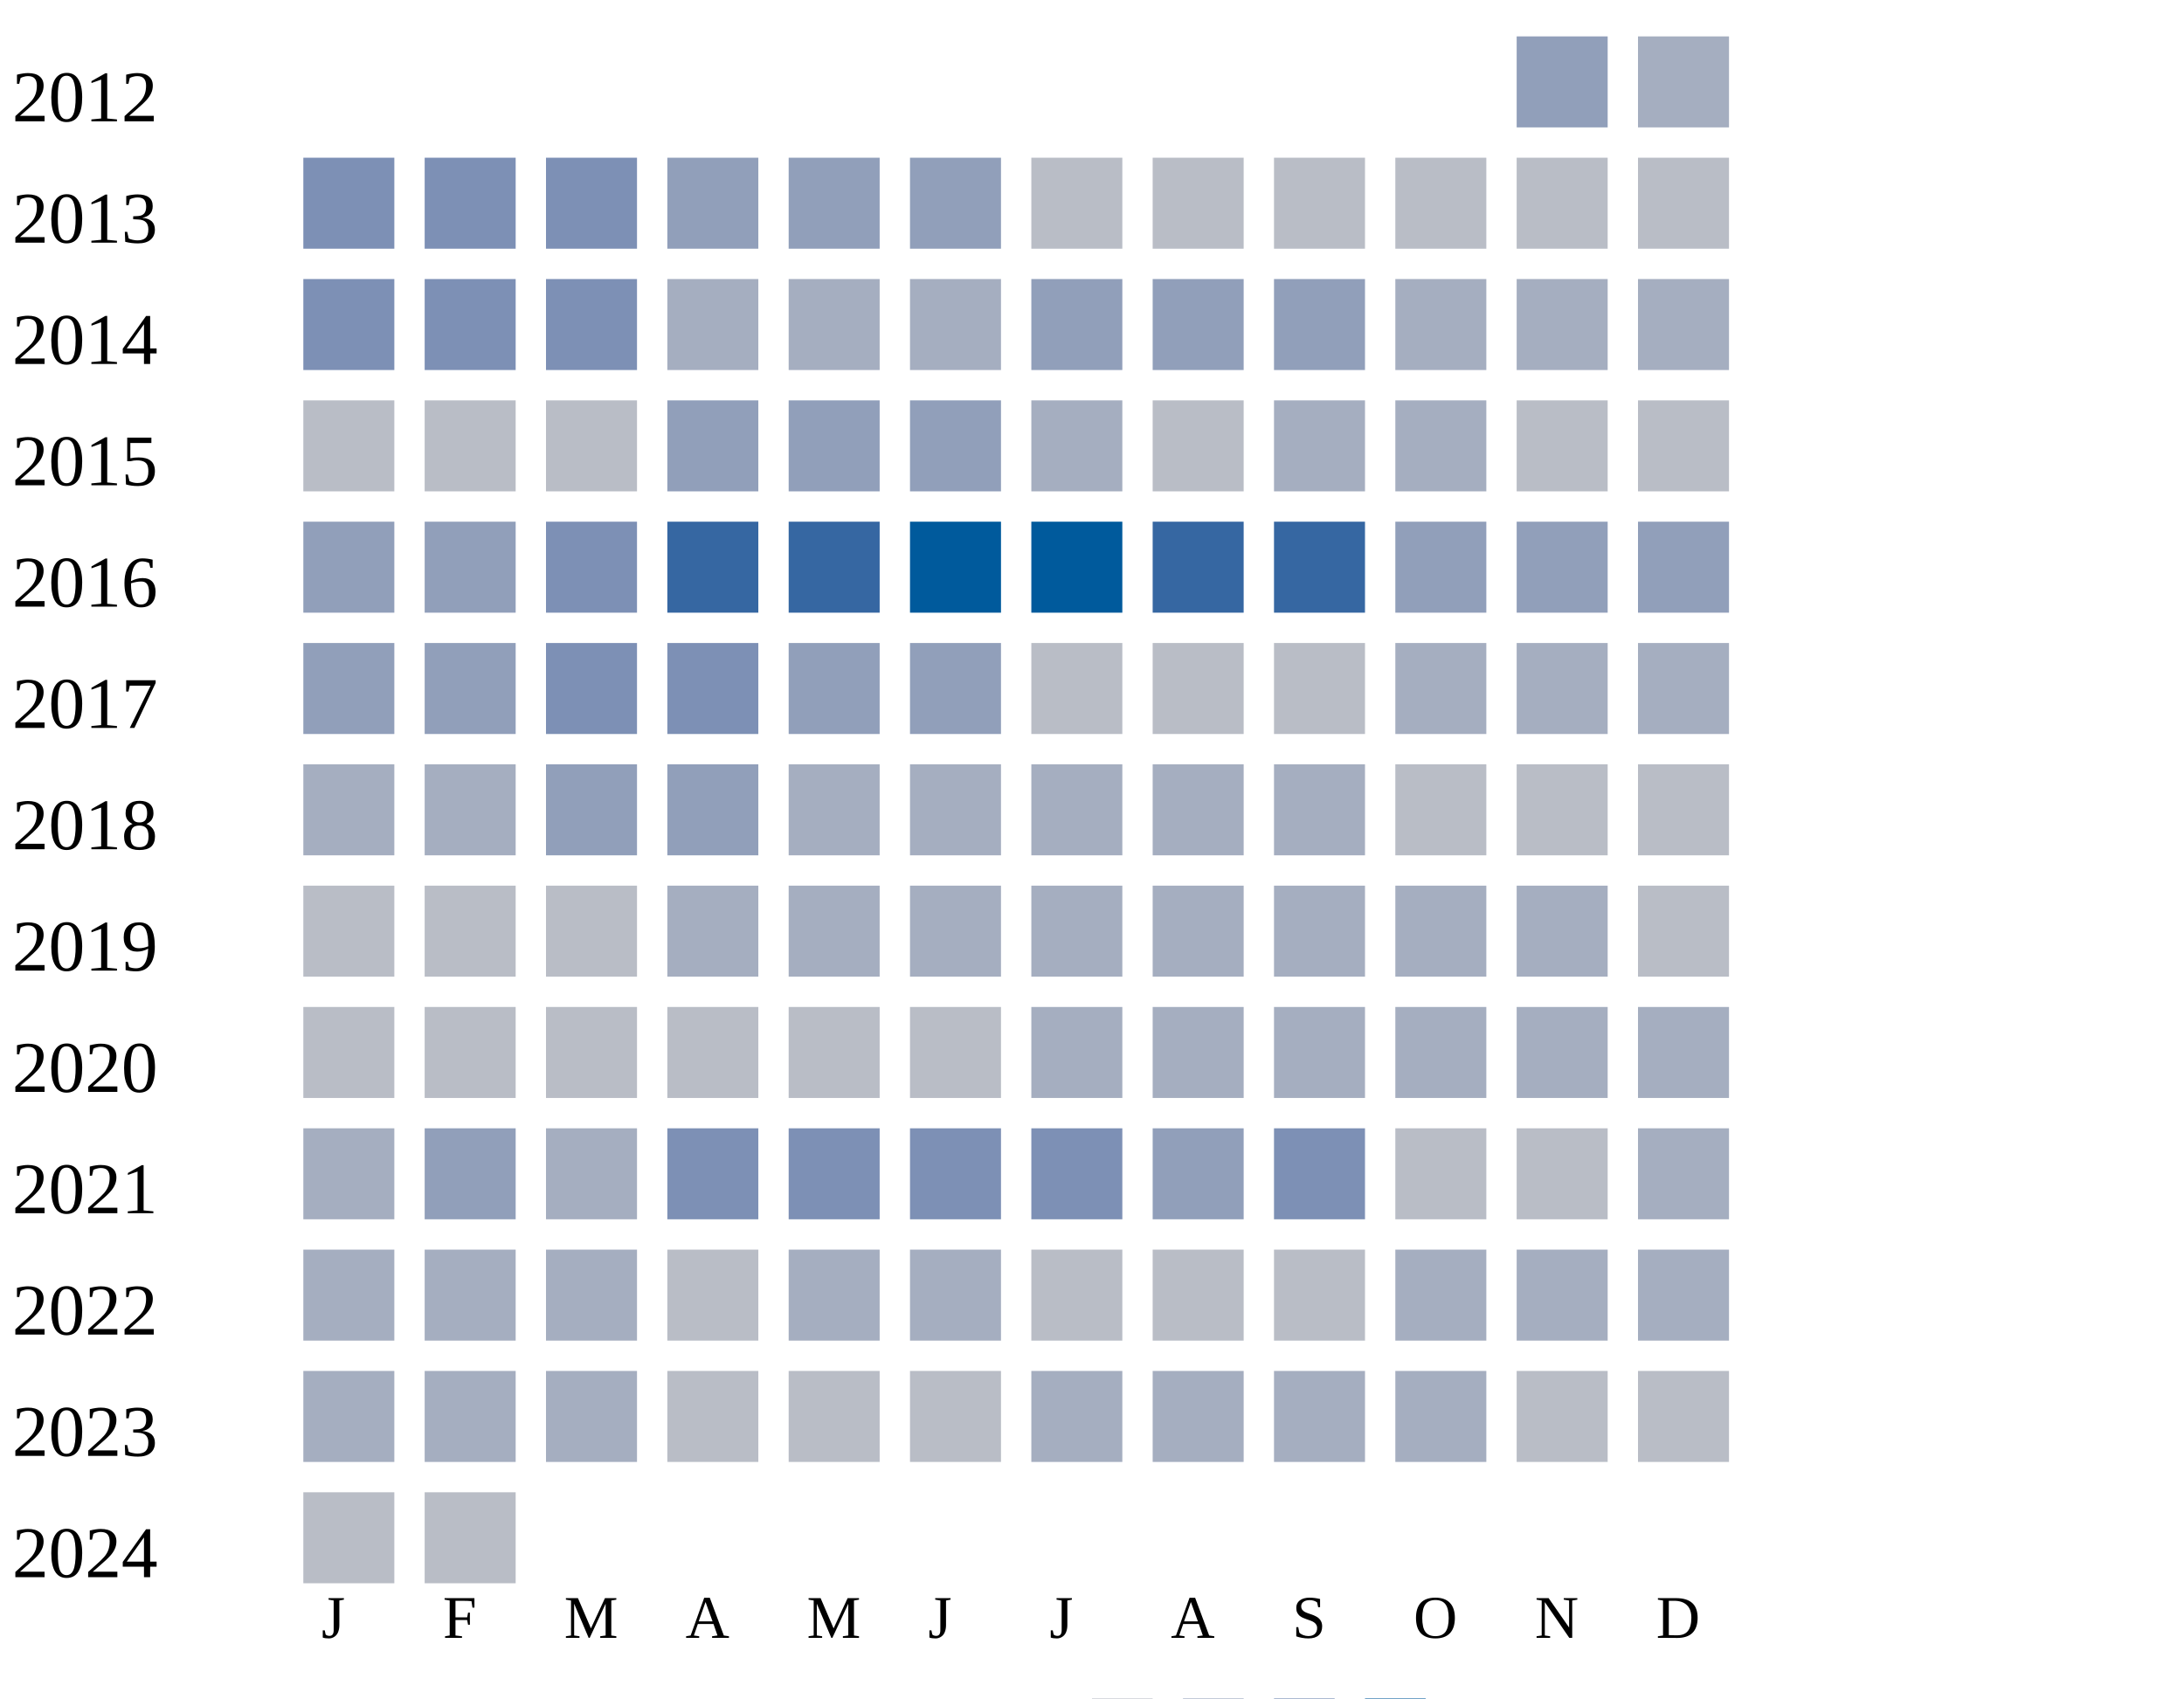
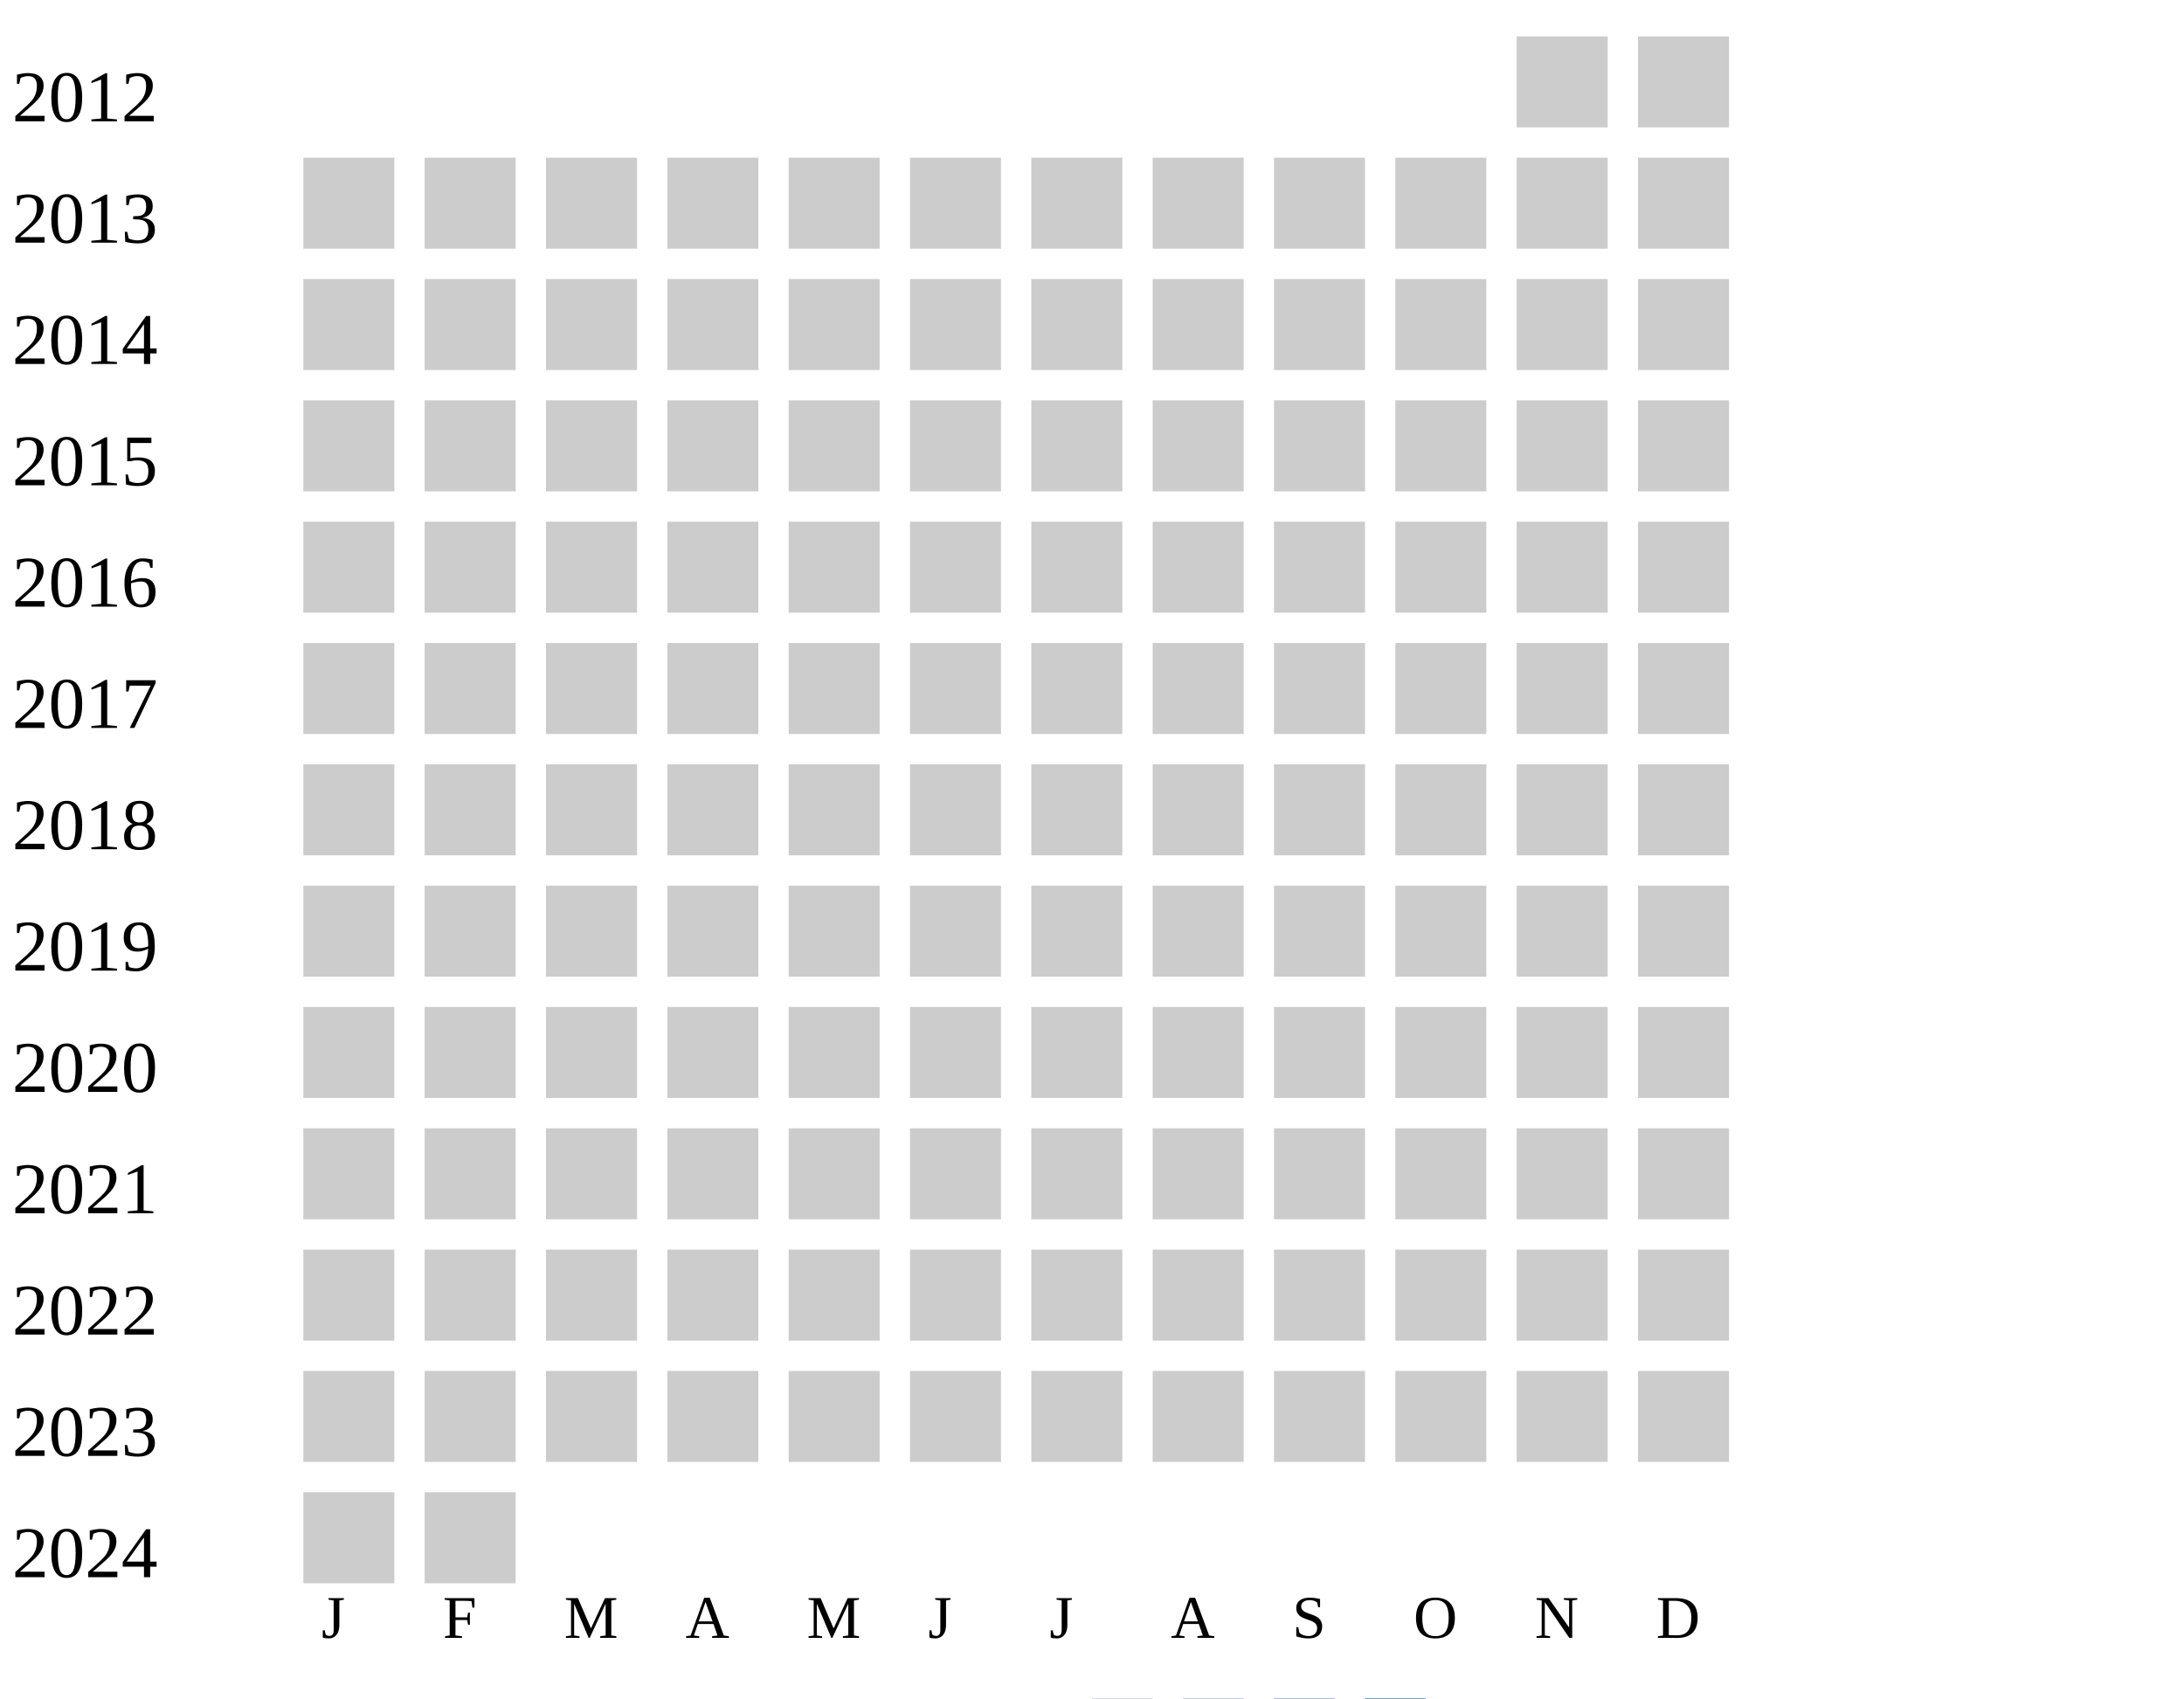
<svg xmlns="http://www.w3.org/2000/svg" width="360" height="280">
  <g transform="translate(0 0)">
    <text x="2" y="20">2012</text>
-     <rect x="250" y="6" width="15" height="15" fill="#919fba" />
-     <rect x="270" y="6" width="15" height="15" fill="#a5aec0" />
+     <rect x="250" y="6" width="15" height="15" fill="#cccccc" />
+     <rect x="270" y="6" width="15" height="15" fill="#cccccc" />
  </g>
  <g transform="translate(0 20)">
    <text x="2" y="20">2013</text>
-     <rect x="50" y="6" width="15" height="15" fill="#7d90b5" />
-     <rect x="70" y="6" width="15" height="15" fill="#7d90b5" />
-     <rect x="90" y="6" width="15" height="15" fill="#7d90b5" />
-     <rect x="110" y="6" width="15" height="15" fill="#919fba" />
-     <rect x="130" y="6" width="15" height="15" fill="#919fba" />
-     <rect x="150" y="6" width="15" height="15" fill="#919fba" />
-     <rect x="170" y="6" width="15" height="15" fill="#b9bdc6" />
-     <rect x="190" y="6" width="15" height="15" fill="#b9bdc6" />
-     <rect x="210" y="6" width="15" height="15" fill="#b9bdc6" />
-     <rect x="230" y="6" width="15" height="15" fill="#b9bdc6" />
-     <rect x="250" y="6" width="15" height="15" fill="#b9bdc6" />
-     <rect x="270" y="6" width="15" height="15" fill="#b9bdc6" />
+     <rect x="50" y="6" width="15" height="15" fill="#cccccc" />
+     <rect x="70" y="6" width="15" height="15" fill="#cccccc" />
+     <rect x="90" y="6" width="15" height="15" fill="#cccccc" />
+     <rect x="110" y="6" width="15" height="15" fill="#cccccc" />
+     <rect x="130" y="6" width="15" height="15" fill="#cccccc" />
+     <rect x="150" y="6" width="15" height="15" fill="#cccccc" />
+     <rect x="170" y="6" width="15" height="15" fill="#cccccc" />
+     <rect x="190" y="6" width="15" height="15" fill="#cccccc" />
+     <rect x="210" y="6" width="15" height="15" fill="#cccccc" />
+     <rect x="230" y="6" width="15" height="15" fill="#cccccc" />
+     <rect x="250" y="6" width="15" height="15" fill="#cccccc" />
+     <rect x="270" y="6" width="15" height="15" fill="#cccccc" />
  </g>
  <g transform="translate(0 40)">
    <text x="2" y="20">2014</text>
-     <rect x="50" y="6" width="15" height="15" fill="#7d90b5" />
-     <rect x="70" y="6" width="15" height="15" fill="#7d90b5" />
-     <rect x="90" y="6" width="15" height="15" fill="#7d90b5" />
-     <rect x="110" y="6" width="15" height="15" fill="#a5aec0" />
-     <rect x="130" y="6" width="15" height="15" fill="#a5aec0" />
-     <rect x="150" y="6" width="15" height="15" fill="#a5aec0" />
-     <rect x="170" y="6" width="15" height="15" fill="#919fba" />
-     <rect x="190" y="6" width="15" height="15" fill="#919fba" />
-     <rect x="210" y="6" width="15" height="15" fill="#919fba" />
-     <rect x="230" y="6" width="15" height="15" fill="#a5aec0" />
-     <rect x="250" y="6" width="15" height="15" fill="#a5aec0" />
-     <rect x="270" y="6" width="15" height="15" fill="#a5aec0" />
+     <rect x="50" y="6" width="15" height="15" fill="#cccccc" />
+     <rect x="70" y="6" width="15" height="15" fill="#cccccc" />
+     <rect x="90" y="6" width="15" height="15" fill="#cccccc" />
+     <rect x="110" y="6" width="15" height="15" fill="#cccccc" />
+     <rect x="130" y="6" width="15" height="15" fill="#cccccc" />
+     <rect x="150" y="6" width="15" height="15" fill="#cccccc" />
+     <rect x="170" y="6" width="15" height="15" fill="#cccccc" />
+     <rect x="190" y="6" width="15" height="15" fill="#cccccc" />
+     <rect x="210" y="6" width="15" height="15" fill="#cccccc" />
+     <rect x="230" y="6" width="15" height="15" fill="#cccccc" />
+     <rect x="250" y="6" width="15" height="15" fill="#cccccc" />
+     <rect x="270" y="6" width="15" height="15" fill="#cccccc" />
  </g>
  <g transform="translate(0 60)">
    <text x="2" y="20">2015</text>
-     <rect x="50" y="6" width="15" height="15" fill="#b9bdc6" />
-     <rect x="70" y="6" width="15" height="15" fill="#b9bdc6" />
-     <rect x="90" y="6" width="15" height="15" fill="#b9bdc6" />
-     <rect x="110" y="6" width="15" height="15" fill="#919fba" />
-     <rect x="130" y="6" width="15" height="15" fill="#919fba" />
-     <rect x="150" y="6" width="15" height="15" fill="#919fba" />
-     <rect x="170" y="6" width="15" height="15" fill="#a5aec0" />
-     <rect x="190" y="6" width="15" height="15" fill="#b9bdc6" />
-     <rect x="210" y="6" width="15" height="15" fill="#a5aec0" />
-     <rect x="230" y="6" width="15" height="15" fill="#a5aec0" />
-     <rect x="250" y="6" width="15" height="15" fill="#b9bdc6" />
-     <rect x="270" y="6" width="15" height="15" fill="#b9bdc6" />
+     <rect x="50" y="6" width="15" height="15" fill="#cccccc" />
+     <rect x="70" y="6" width="15" height="15" fill="#cccccc" />
+     <rect x="90" y="6" width="15" height="15" fill="#cccccc" />
+     <rect x="110" y="6" width="15" height="15" fill="#cccccc" />
+     <rect x="130" y="6" width="15" height="15" fill="#cccccc" />
+     <rect x="150" y="6" width="15" height="15" fill="#cccccc" />
+     <rect x="170" y="6" width="15" height="15" fill="#cccccc" />
+     <rect x="190" y="6" width="15" height="15" fill="#cccccc" />
+     <rect x="210" y="6" width="15" height="15" fill="#cccccc" />
+     <rect x="230" y="6" width="15" height="15" fill="#cccccc" />
+     <rect x="250" y="6" width="15" height="15" fill="#cccccc" />
+     <rect x="270" y="6" width="15" height="15" fill="#cccccc" />
  </g>
  <g transform="translate(0 80)">
    <text x="2" y="20">2016</text>
-     <rect x="50" y="6" width="15" height="15" fill="#919fba" />
-     <rect x="70" y="6" width="15" height="15" fill="#919fba" />
-     <rect x="90" y="6" width="15" height="15" fill="#7d90b5" />
-     <rect x="110" y="6" width="15" height="15" fill="#3667a2" />
-     <rect x="130" y="6" width="15" height="15" fill="#3667a2" />
-     <rect x="150" y="6" width="15" height="15" fill="#005a9c" />
-     <rect x="170" y="6" width="15" height="15" fill="#005a9c" />
-     <rect x="190" y="6" width="15" height="15" fill="#3667a2" />
-     <rect x="210" y="6" width="15" height="15" fill="#3667a2" />
-     <rect x="230" y="6" width="15" height="15" fill="#919fba" />
-     <rect x="250" y="6" width="15" height="15" fill="#919fba" />
-     <rect x="270" y="6" width="15" height="15" fill="#919fba" />
+     <rect x="50" y="6" width="15" height="15" fill="#cccccc" />
+     <rect x="70" y="6" width="15" height="15" fill="#cccccc" />
+     <rect x="90" y="6" width="15" height="15" fill="#cccccc" />
+     <rect x="110" y="6" width="15" height="15" fill="#cccccc" />
+     <rect x="130" y="6" width="15" height="15" fill="#cccccc" />
+     <rect x="150" y="6" width="15" height="15" fill="#cccccc" />
+     <rect x="170" y="6" width="15" height="15" fill="#cccccc" />
+     <rect x="190" y="6" width="15" height="15" fill="#cccccc" />
+     <rect x="210" y="6" width="15" height="15" fill="#cccccc" />
+     <rect x="230" y="6" width="15" height="15" fill="#cccccc" />
+     <rect x="250" y="6" width="15" height="15" fill="#cccccc" />
+     <rect x="270" y="6" width="15" height="15" fill="#cccccc" />
  </g>
  <g transform="translate(0 100)">
    <text x="2" y="20">2017</text>
-     <rect x="50" y="6" width="15" height="15" fill="#919fba" />
-     <rect x="70" y="6" width="15" height="15" fill="#919fba" />
-     <rect x="90" y="6" width="15" height="15" fill="#7d90b5" />
-     <rect x="110" y="6" width="15" height="15" fill="#7d90b5" />
-     <rect x="130" y="6" width="15" height="15" fill="#919fba" />
-     <rect x="150" y="6" width="15" height="15" fill="#919fba" />
-     <rect x="170" y="6" width="15" height="15" fill="#b9bdc6" />
-     <rect x="190" y="6" width="15" height="15" fill="#b9bdc6" />
-     <rect x="210" y="6" width="15" height="15" fill="#b9bdc6" />
-     <rect x="230" y="6" width="15" height="15" fill="#a5aec0" />
-     <rect x="250" y="6" width="15" height="15" fill="#a5aec0" />
-     <rect x="270" y="6" width="15" height="15" fill="#a5aec0" />
+     <rect x="50" y="6" width="15" height="15" fill="#cccccc" />
+     <rect x="70" y="6" width="15" height="15" fill="#cccccc" />
+     <rect x="90" y="6" width="15" height="15" fill="#cccccc" />
+     <rect x="110" y="6" width="15" height="15" fill="#cccccc" />
+     <rect x="130" y="6" width="15" height="15" fill="#cccccc" />
+     <rect x="150" y="6" width="15" height="15" fill="#cccccc" />
+     <rect x="170" y="6" width="15" height="15" fill="#cccccc" />
+     <rect x="190" y="6" width="15" height="15" fill="#cccccc" />
+     <rect x="210" y="6" width="15" height="15" fill="#cccccc" />
+     <rect x="230" y="6" width="15" height="15" fill="#cccccc" />
+     <rect x="250" y="6" width="15" height="15" fill="#cccccc" />
+     <rect x="270" y="6" width="15" height="15" fill="#cccccc" />
  </g>
  <g transform="translate(0 120)">
    <text x="2" y="20">2018</text>
-     <rect x="50" y="6" width="15" height="15" fill="#a5aec0" />
-     <rect x="70" y="6" width="15" height="15" fill="#a5aec0" />
-     <rect x="90" y="6" width="15" height="15" fill="#919fba" />
-     <rect x="110" y="6" width="15" height="15" fill="#919fba" />
-     <rect x="130" y="6" width="15" height="15" fill="#a5aec0" />
-     <rect x="150" y="6" width="15" height="15" fill="#a5aec0" />
-     <rect x="170" y="6" width="15" height="15" fill="#a5aec0" />
-     <rect x="190" y="6" width="15" height="15" fill="#a5aec0" />
-     <rect x="210" y="6" width="15" height="15" fill="#a5aec0" />
-     <rect x="230" y="6" width="15" height="15" fill="#b9bdc6" />
-     <rect x="250" y="6" width="15" height="15" fill="#b9bdc6" />
-     <rect x="270" y="6" width="15" height="15" fill="#b9bdc6" />
+     <rect x="50" y="6" width="15" height="15" fill="#cccccc" />
+     <rect x="70" y="6" width="15" height="15" fill="#cccccc" />
+     <rect x="90" y="6" width="15" height="15" fill="#cccccc" />
+     <rect x="110" y="6" width="15" height="15" fill="#cccccc" />
+     <rect x="130" y="6" width="15" height="15" fill="#cccccc" />
+     <rect x="150" y="6" width="15" height="15" fill="#cccccc" />
+     <rect x="170" y="6" width="15" height="15" fill="#cccccc" />
+     <rect x="190" y="6" width="15" height="15" fill="#cccccc" />
+     <rect x="210" y="6" width="15" height="15" fill="#cccccc" />
+     <rect x="230" y="6" width="15" height="15" fill="#cccccc" />
+     <rect x="250" y="6" width="15" height="15" fill="#cccccc" />
+     <rect x="270" y="6" width="15" height="15" fill="#cccccc" />
  </g>
  <g transform="translate(0 140)">
    <text x="2" y="20">2019</text>
-     <rect x="50" y="6" width="15" height="15" fill="#b9bdc6" />
-     <rect x="70" y="6" width="15" height="15" fill="#b9bdc6" />
-     <rect x="90" y="6" width="15" height="15" fill="#b9bdc6" />
-     <rect x="110" y="6" width="15" height="15" fill="#a5aec0" />
-     <rect x="130" y="6" width="15" height="15" fill="#a5aec0" />
-     <rect x="150" y="6" width="15" height="15" fill="#a5aec0" />
-     <rect x="170" y="6" width="15" height="15" fill="#a5aec0" />
-     <rect x="190" y="6" width="15" height="15" fill="#a5aec0" />
-     <rect x="210" y="6" width="15" height="15" fill="#a5aec0" />
-     <rect x="230" y="6" width="15" height="15" fill="#a5aec0" />
-     <rect x="250" y="6" width="15" height="15" fill="#a5aec0" />
-     <rect x="270" y="6" width="15" height="15" fill="#b9bdc6" />
+     <rect x="50" y="6" width="15" height="15" fill="#cccccc" />
+     <rect x="70" y="6" width="15" height="15" fill="#cccccc" />
+     <rect x="90" y="6" width="15" height="15" fill="#cccccc" />
+     <rect x="110" y="6" width="15" height="15" fill="#cccccc" />
+     <rect x="130" y="6" width="15" height="15" fill="#cccccc" />
+     <rect x="150" y="6" width="15" height="15" fill="#cccccc" />
+     <rect x="170" y="6" width="15" height="15" fill="#cccccc" />
+     <rect x="190" y="6" width="15" height="15" fill="#cccccc" />
+     <rect x="210" y="6" width="15" height="15" fill="#cccccc" />
+     <rect x="230" y="6" width="15" height="15" fill="#cccccc" />
+     <rect x="250" y="6" width="15" height="15" fill="#cccccc" />
+     <rect x="270" y="6" width="15" height="15" fill="#cccccc" />
  </g>
  <g transform="translate(0 160)">
    <text x="2" y="20">2020</text>
-     <rect x="50" y="6" width="15" height="15" fill="#b9bdc6" />
-     <rect x="70" y="6" width="15" height="15" fill="#b9bdc6" />
-     <rect x="90" y="6" width="15" height="15" fill="#b9bdc6" />
-     <rect x="110" y="6" width="15" height="15" fill="#b9bdc6" />
-     <rect x="130" y="6" width="15" height="15" fill="#b9bdc6" />
-     <rect x="150" y="6" width="15" height="15" fill="#b9bdc6" />
-     <rect x="170" y="6" width="15" height="15" fill="#a5aec0" />
-     <rect x="190" y="6" width="15" height="15" fill="#a5aec0" />
-     <rect x="210" y="6" width="15" height="15" fill="#a5aec0" />
-     <rect x="230" y="6" width="15" height="15" fill="#a5aec0" />
-     <rect x="250" y="6" width="15" height="15" fill="#a5aec0" />
-     <rect x="270" y="6" width="15" height="15" fill="#a5aec0" />
+     <rect x="50" y="6" width="15" height="15" fill="#cccccc" />
+     <rect x="70" y="6" width="15" height="15" fill="#cccccc" />
+     <rect x="90" y="6" width="15" height="15" fill="#cccccc" />
+     <rect x="110" y="6" width="15" height="15" fill="#cccccc" />
+     <rect x="130" y="6" width="15" height="15" fill="#cccccc" />
+     <rect x="150" y="6" width="15" height="15" fill="#cccccc" />
+     <rect x="170" y="6" width="15" height="15" fill="#cccccc" />
+     <rect x="190" y="6" width="15" height="15" fill="#cccccc" />
+     <rect x="210" y="6" width="15" height="15" fill="#cccccc" />
+     <rect x="230" y="6" width="15" height="15" fill="#cccccc" />
+     <rect x="250" y="6" width="15" height="15" fill="#cccccc" />
+     <rect x="270" y="6" width="15" height="15" fill="#cccccc" />
  </g>
  <g transform="translate(0 180)">
    <text x="2" y="20">2021</text>
-     <rect x="50" y="6" width="15" height="15" fill="#a5aec0" />
-     <rect x="70" y="6" width="15" height="15" fill="#919fba" />
-     <rect x="90" y="6" width="15" height="15" fill="#a5aec0" />
-     <rect x="110" y="6" width="15" height="15" fill="#7d90b5" />
-     <rect x="130" y="6" width="15" height="15" fill="#7d90b5" />
-     <rect x="150" y="6" width="15" height="15" fill="#7d90b5" />
-     <rect x="170" y="6" width="15" height="15" fill="#7d90b5" />
-     <rect x="190" y="6" width="15" height="15" fill="#919fba" />
-     <rect x="210" y="6" width="15" height="15" fill="#7d90b5" />
-     <rect x="230" y="6" width="15" height="15" fill="#b9bdc6" />
-     <rect x="250" y="6" width="15" height="15" fill="#b9bdc6" />
-     <rect x="270" y="6" width="15" height="15" fill="#a5aec0" />
+     <rect x="50" y="6" width="15" height="15" fill="#cccccc" />
+     <rect x="70" y="6" width="15" height="15" fill="#cccccc" />
+     <rect x="90" y="6" width="15" height="15" fill="#cccccc" />
+     <rect x="110" y="6" width="15" height="15" fill="#cccccc" />
+     <rect x="130" y="6" width="15" height="15" fill="#cccccc" />
+     <rect x="150" y="6" width="15" height="15" fill="#cccccc" />
+     <rect x="170" y="6" width="15" height="15" fill="#cccccc" />
+     <rect x="190" y="6" width="15" height="15" fill="#cccccc" />
+     <rect x="210" y="6" width="15" height="15" fill="#cccccc" />
+     <rect x="230" y="6" width="15" height="15" fill="#cccccc" />
+     <rect x="250" y="6" width="15" height="15" fill="#cccccc" />
+     <rect x="270" y="6" width="15" height="15" fill="#cccccc" />
  </g>
  <g transform="translate(0 200)">
    <text x="2" y="20">2022</text>
-     <rect x="50" y="6" width="15" height="15" fill="#a5aec0" />
-     <rect x="70" y="6" width="15" height="15" fill="#a5aec0" />
-     <rect x="90" y="6" width="15" height="15" fill="#a5aec0" />
-     <rect x="110" y="6" width="15" height="15" fill="#b9bdc6" />
-     <rect x="130" y="6" width="15" height="15" fill="#a5aec0" />
-     <rect x="150" y="6" width="15" height="15" fill="#a5aec0" />
-     <rect x="170" y="6" width="15" height="15" fill="#b9bdc6" />
-     <rect x="190" y="6" width="15" height="15" fill="#b9bdc6" />
-     <rect x="210" y="6" width="15" height="15" fill="#b9bdc6" />
-     <rect x="230" y="6" width="15" height="15" fill="#a5aec0" />
-     <rect x="250" y="6" width="15" height="15" fill="#a5aec0" />
-     <rect x="270" y="6" width="15" height="15" fill="#a5aec0" />
+     <rect x="50" y="6" width="15" height="15" fill="#cccccc" />
+     <rect x="70" y="6" width="15" height="15" fill="#cccccc" />
+     <rect x="90" y="6" width="15" height="15" fill="#cccccc" />
+     <rect x="110" y="6" width="15" height="15" fill="#cccccc" />
+     <rect x="130" y="6" width="15" height="15" fill="#cccccc" />
+     <rect x="150" y="6" width="15" height="15" fill="#cccccc" />
+     <rect x="170" y="6" width="15" height="15" fill="#cccccc" />
+     <rect x="190" y="6" width="15" height="15" fill="#cccccc" />
+     <rect x="210" y="6" width="15" height="15" fill="#cccccc" />
+     <rect x="230" y="6" width="15" height="15" fill="#cccccc" />
+     <rect x="250" y="6" width="15" height="15" fill="#cccccc" />
+     <rect x="270" y="6" width="15" height="15" fill="#cccccc" />
  </g>
  <g transform="translate(0 220)">
    <text x="2" y="20">2023</text>
-     <rect x="50" y="6" width="15" height="15" fill="#a5aec0" />
-     <rect x="70" y="6" width="15" height="15" fill="#a5aec0" />
-     <rect x="90" y="6" width="15" height="15" fill="#a5aec0" />
-     <rect x="110" y="6" width="15" height="15" fill="#b9bdc6" />
-     <rect x="130" y="6" width="15" height="15" fill="#b9bdc6" />
-     <rect x="150" y="6" width="15" height="15" fill="#b9bdc6" />
-     <rect x="170" y="6" width="15" height="15" fill="#a5aec0" />
-     <rect x="190" y="6" width="15" height="15" fill="#a5aec0" />
-     <rect x="210" y="6" width="15" height="15" fill="#a5aec0" />
-     <rect x="230" y="6" width="15" height="15" fill="#a5aec0" />
-     <rect x="250" y="6" width="15" height="15" fill="#b9bdc6" />
-     <rect x="270" y="6" width="15" height="15" fill="#b9bdc6" />
+     <rect x="50" y="6" width="15" height="15" fill="#cccccc" />
+     <rect x="70" y="6" width="15" height="15" fill="#cccccc" />
+     <rect x="90" y="6" width="15" height="15" fill="#cccccc" />
+     <rect x="110" y="6" width="15" height="15" fill="#cccccc" />
+     <rect x="130" y="6" width="15" height="15" fill="#cccccc" />
+     <rect x="150" y="6" width="15" height="15" fill="#cccccc" />
+     <rect x="170" y="6" width="15" height="15" fill="#cccccc" />
+     <rect x="190" y="6" width="15" height="15" fill="#cccccc" />
+     <rect x="210" y="6" width="15" height="15" fill="#cccccc" />
+     <rect x="230" y="6" width="15" height="15" fill="#cccccc" />
+     <rect x="250" y="6" width="15" height="15" fill="#cccccc" />
+     <rect x="270" y="6" width="15" height="15" fill="#cccccc" />
  </g>
  <g transform="translate(0 240)">
    <text x="2" y="20">2024</text>
-     <rect x="50" y="6" width="15" height="15" fill="#b9bdc6" />
-     <rect x="70" y="6" width="15" height="15" fill="#b9bdc6" />
+     <rect x="50" y="6" width="15" height="15" fill="#cccccc" />
+     <rect x="70" y="6" width="15" height="15" fill="#cccccc" />
  </g>
  <text style="font-size: 10px; text-align: center" x="53" y="270">J</text>
  <text style="font-size: 10px; text-align: center" x="73" y="270">F</text>
  <text style="font-size: 10px; text-align: center" x="93" y="270">M</text>
  <text style="font-size: 10px; text-align: center" x="113" y="270">A</text>
  <text style="font-size: 10px; text-align: center" x="133" y="270">M</text>
  <text style="font-size: 10px; text-align: center" x="153" y="270">J</text>
  <text style="font-size: 10px; text-align: center" x="173" y="270">J</text>
  <text style="font-size: 10px; text-align: center" x="193" y="270">A</text>
  <text style="font-size: 10px; text-align: center" x="213" y="270">S</text>
  <text style="font-size: 10px; text-align: center" x="233" y="270">O</text>
  <text style="font-size: 10px; text-align: center" x="253" y="270">N</text>
  <text style="font-size: 10px; text-align: center" x="273" y="270">D</text>
  <text style="font-size: 10px;" x="155" y="289">Less</text>
  <rect fill="#b9bdc6" width="10" height="10" x="180" y="280" />
  <rect fill="#919fba" width="10" height="10" x="195" y="280" />
  <rect fill="#6882ae" width="10" height="10" x="210" y="280" />
  <rect fill="#005a9c" width="10" height="10" x="225" y="280" />
  <text x="240" y="289" style="font-size: 10px;">More</text>
</svg>
